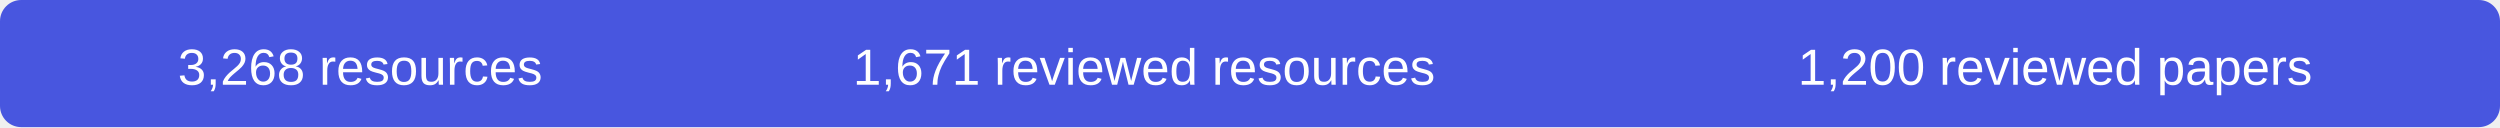
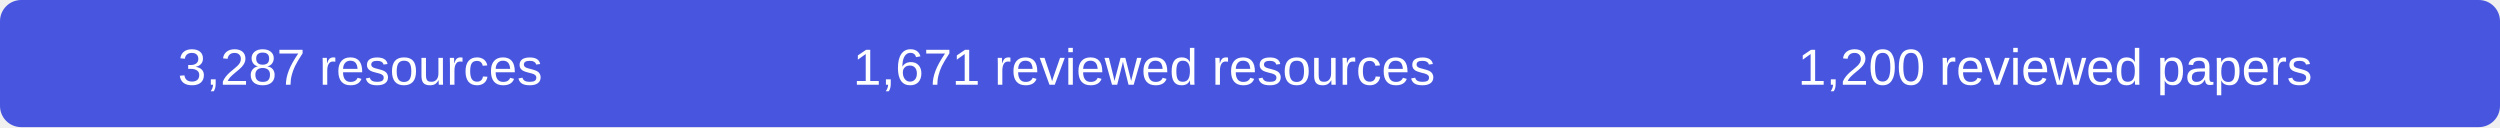
- <svg xmlns="http://www.w3.org/2000/svg" width="590" height="30" role="img" aria-label="3268 resources, 1671 reviewed resources, 1200 reviewed papers">
+ <svg xmlns="http://www.w3.org/2000/svg" width="590" height="30" role="img" aria-label="3287 resources, 1671 reviewed resources, 1200 reviewed papers">
  <rect width="590" height="30" rx="5" fill="#4856df" />
  <g fill="#fff" font-family="Arial,sans-serif" font-size="12" text-anchor="middle">
-     <text x="85" y="20">3,268 resources</text>
+     <text x="85" y="20">3,287 resources</text>
    <text x="270" y="20">1,671 reviewed resources</text>
    <text x="485" y="20">1,200 reviewed papers</text>
  </g>
</svg>
